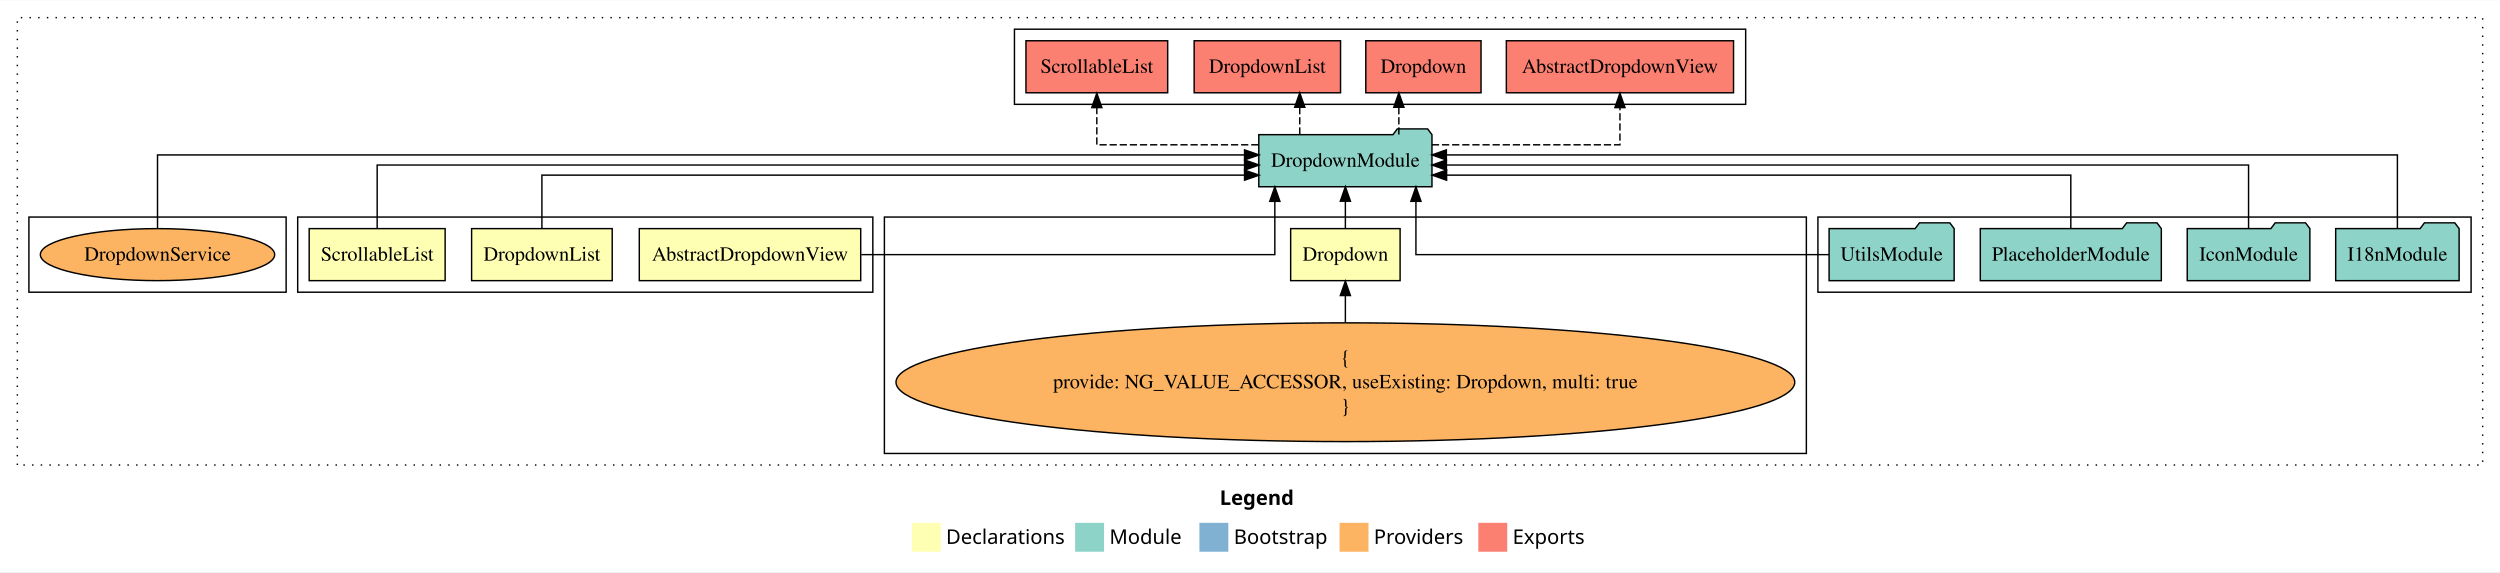
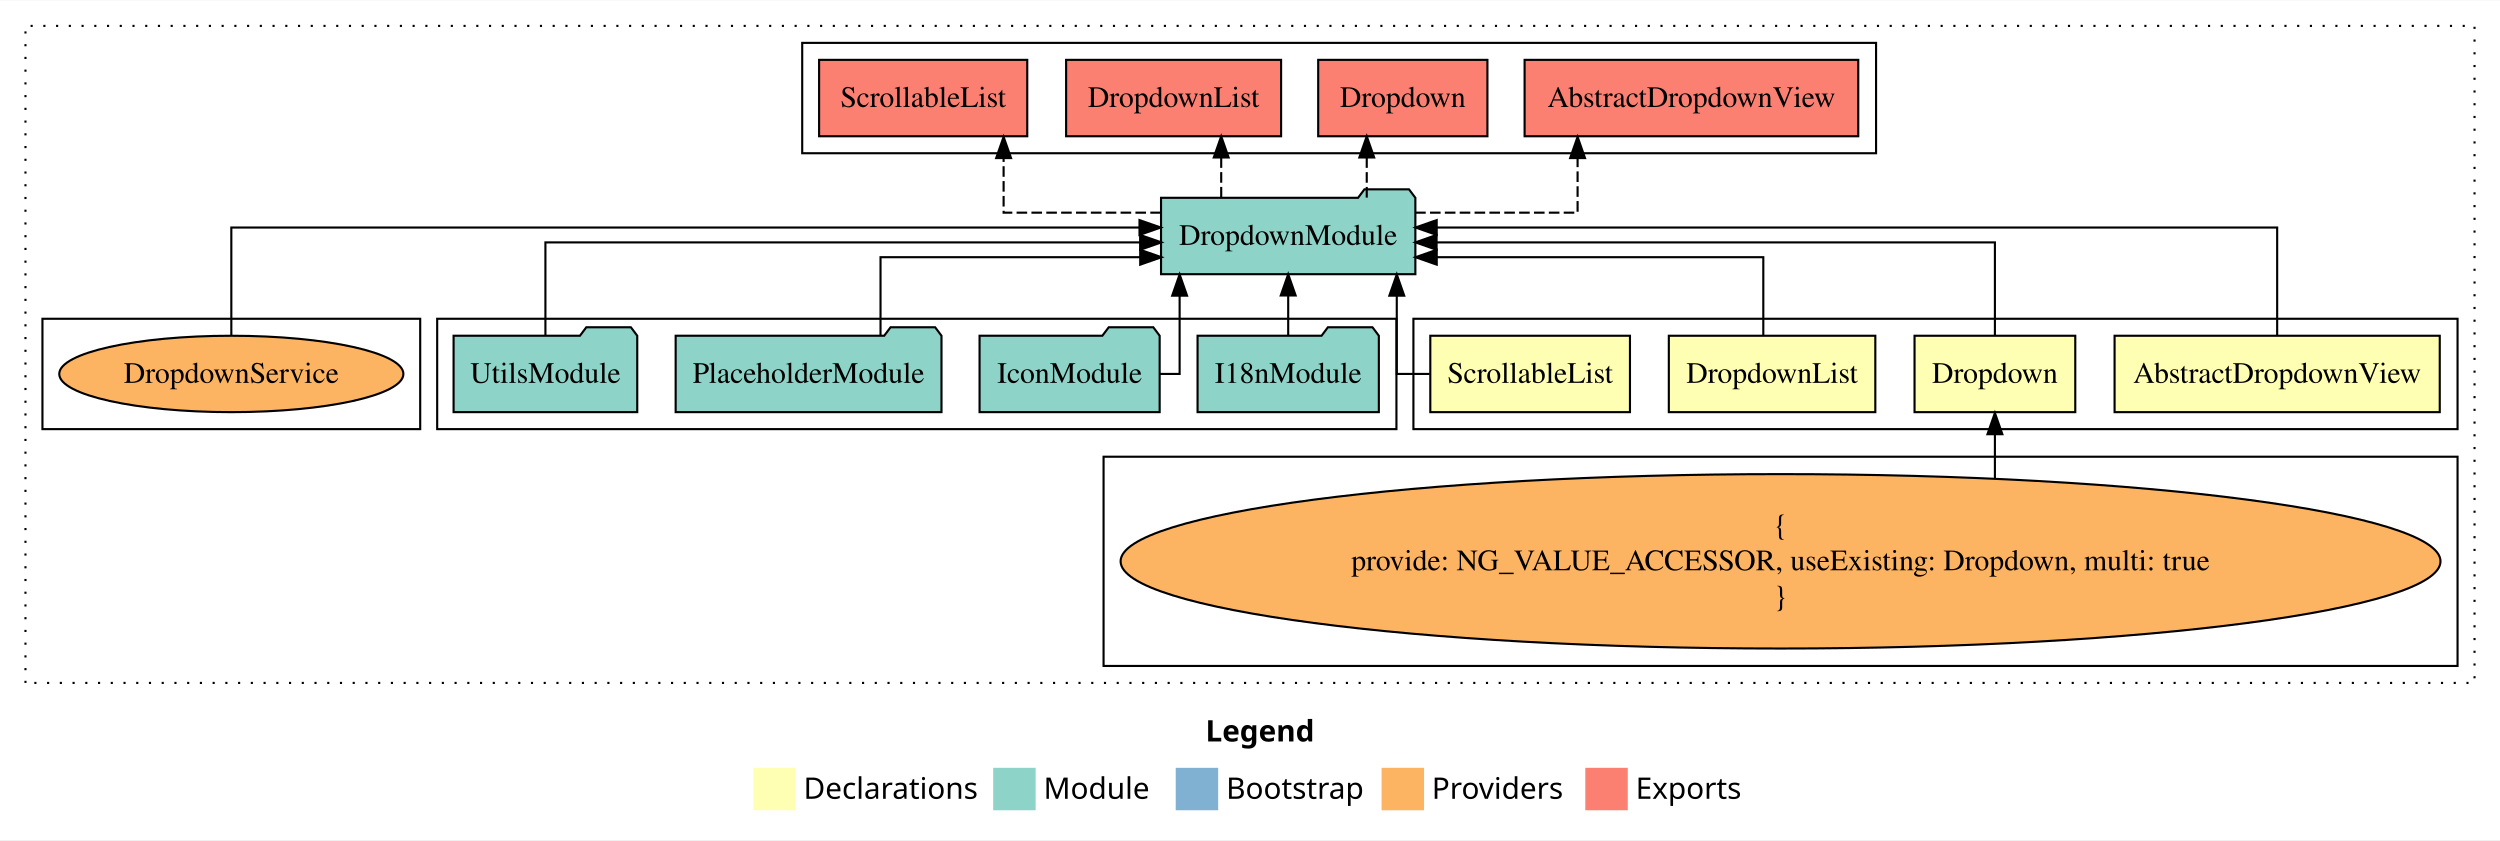
- <svg xmlns="http://www.w3.org/2000/svg" width="1730pt" height="396pt" viewBox="0.00 0.00 1730.00 395.59">
+ <svg xmlns="http://www.w3.org/2000/svg" width="1178pt" height="396pt" viewBox="0.00 0.00 1178.00 395.59">
  <g id="graph0" class="graph" transform="scale(1 1) rotate(0) translate(4 391.59)">
-     <polygon fill="white" stroke="transparent" points="-4,4 -4,-391.59 1726,-391.59 1726,4 -4,4" />
-     <text text-anchor="start" x="840.01" y="-42.4" font-family="Times-12" font-weight="bold" font-size="14.00">Legend</text>
-     <polygon fill="#ffffb3" stroke="transparent" points="627,-10 627,-30 647,-30 647,-10 627,-10" />
-     <text text-anchor="start" x="650.63" y="-15.4" font-family="Times-12" font-size="14.00">  Declarations</text>
-     <polygon fill="#8dd3c7" stroke="transparent" points="740,-10 740,-30 760,-30 760,-10 740,-10" />
-     <text text-anchor="start" x="763.73" y="-15.4" font-family="Times-12" font-size="14.00">  Module</text>
-     <polygon fill="#80b1d3" stroke="transparent" points="826,-10 826,-30 846,-30 846,-10 826,-10" />
-     <text text-anchor="start" x="849.78" y="-15.4" font-family="Times-12" font-size="14.00">  Bootstrap</text>
-     <polygon fill="#fdb462" stroke="transparent" points="923,-10 923,-30 943,-30 943,-10 923,-10" />
-     <text text-anchor="start" x="946.67" y="-15.4" font-family="Times-12" font-size="14.00">  Providers</text>
-     <polygon fill="#fb8072" stroke="transparent" points="1019,-10 1019,-30 1039,-30 1039,-10 1019,-10" />
-     <text text-anchor="start" x="1042.73" y="-15.4" font-family="Times-12" font-size="14.00">  Exports</text>
+     <polygon fill="white" stroke="transparent" points="-4,4 -4,-391.59 1174,-391.59 1174,4 -4,4" />
+     <text text-anchor="start" x="564.01" y="-42.4" font-family="Times-12" font-weight="bold" font-size="14.00">Legend</text>
+     <polygon fill="#ffffb3" stroke="transparent" points="351,-10 351,-30 371,-30 371,-10 351,-10" />
+     <text text-anchor="start" x="374.63" y="-15.4" font-family="Times-12" font-size="14.00">  Declarations</text>
+     <polygon fill="#8dd3c7" stroke="transparent" points="464,-10 464,-30 484,-30 484,-10 464,-10" />
+     <text text-anchor="start" x="487.73" y="-15.4" font-family="Times-12" font-size="14.00">  Module</text>
+     <polygon fill="#80b1d3" stroke="transparent" points="550,-10 550,-30 570,-30 570,-10 550,-10" />
+     <text text-anchor="start" x="573.78" y="-15.4" font-family="Times-12" font-size="14.00">  Bootstrap</text>
+     <polygon fill="#fdb462" stroke="transparent" points="647,-10 647,-30 667,-30 667,-10 647,-10" />
+     <text text-anchor="start" x="670.67" y="-15.4" font-family="Times-12" font-size="14.00">  Providers</text>
+     <polygon fill="#fb8072" stroke="transparent" points="743,-10 743,-30 763,-30 763,-10 743,-10" />
+     <text text-anchor="start" x="766.73" y="-15.4" font-family="Times-12" font-size="14.00">  Exports</text>
    <g id="clust1" class="cluster">
-       <polygon fill="none" stroke="black" stroke-dasharray="1,5" points="8,-70 8,-379.59 1714,-379.59 1714,-70 8,-70" />
+       <polygon fill="none" stroke="black" stroke-dasharray="1,5" points="8,-70 8,-379.59 1162,-379.59 1162,-70 8,-70" />
+     </g>
+     <g id="clust2" class="cluster">
+       <polygon fill="none" stroke="black" points="662,-189.59 662,-241.59 1154,-241.59 1154,-189.59 662,-189.59" />
+     </g>
+     <g id="clust4" class="cluster">
+       <polygon fill="none" stroke="black" points="516,-78 516,-176.59 1154,-176.59 1154,-78 516,-78" />
+     </g>
+     <g id="clust8" class="cluster">
+       <polygon fill="none" stroke="black" points="374,-319.59 374,-371.59 880,-371.59 880,-319.59 374,-319.59" />
    </g>
    <g id="clust7" class="cluster">
-       <polygon fill="none" stroke="black" points="1254,-189.59 1254,-241.59 1706,-241.59 1706,-189.59 1254,-189.59" />
-     </g>
-     <g id="clust4" class="cluster">
-       <polygon fill="none" stroke="black" points="608,-78 608,-241.59 1246,-241.59 1246,-78 608,-78" />
-     </g>
-     <g id="clust8" class="cluster">
-       <polygon fill="none" stroke="black" points="698,-319.59 698,-371.59 1204,-371.59 1204,-319.59 698,-319.59" />
-     </g>
-     <g id="clust2" class="cluster">
-       <polygon fill="none" stroke="black" points="202,-189.59 202,-241.59 600,-241.59 600,-189.59 202,-189.59" />
+       <polygon fill="none" stroke="black" points="202,-189.59 202,-241.59 654,-241.59 654,-189.59 202,-189.59" />
    </g>
    <g id="clust10" class="cluster">
      <polygon fill="none" stroke="black" points="16,-189.59 16,-241.59 194,-241.59 194,-189.59 16,-189.59" />
    </g>
    <g id="node1" class="node">
-       <polygon fill="#ffffb3" stroke="black" points="591.61,-233.59 438.39,-233.59 438.39,-197.59 591.61,-197.59 591.61,-233.59" />
-       <text text-anchor="middle" x="515" y="-211.39" font-family="Times,serif" font-size="14.00">AbstractDropdownView</text>
+       <polygon fill="#ffffb3" stroke="black" points="1145.61,-233.59 992.39,-233.59 992.39,-197.59 1145.61,-197.59 1145.61,-233.59" />
+       <text text-anchor="middle" x="1069" y="-211.39" font-family="Times,serif" font-size="14.00">AbstractDropdownView</text>
    </g>
    <g id="node5" class="node">
-       <polygon fill="#8dd3c7" stroke="black" points="986.92,-298.59 983.92,-302.59 962.92,-302.59 959.92,-298.59 867.08,-298.59 867.08,-262.59 986.92,-262.59 986.92,-298.59" />
-       <text text-anchor="middle" x="927" y="-276.39" font-family="Times,serif" font-size="14.00">DropdownModule</text>
+       <polygon fill="#8dd3c7" stroke="black" points="662.92,-298.59 659.92,-302.59 638.92,-302.59 635.92,-298.59 543.08,-298.59 543.08,-262.59 662.92,-262.59 662.92,-298.59" />
+       <text text-anchor="middle" x="603" y="-276.39" font-family="Times,serif" font-size="14.00">DropdownModule</text>
    </g>
    <g id="edge1" class="edge">
-       <path fill="none" stroke="black" d="M592.02,-215.59C698.63,-215.59 878.18,-215.59 878.18,-215.59 878.18,-215.59 878.18,-252.48 878.18,-252.48" />
-       <polygon fill="black" stroke="black" points="874.68,-252.48 878.18,-262.48 881.68,-252.48 874.68,-252.48" />
+       <path fill="none" stroke="black" d="M1069,-233.72C1069,-254.16 1069,-284.59 1069,-284.59 1069,-284.59 672.97,-284.59 672.97,-284.59" />
+       <polygon fill="black" stroke="black" points="672.97,-281.09 662.97,-284.59 672.97,-288.09 672.97,-281.09" />
    </g>
    <g id="node2" class="node">
-       <polygon fill="#ffffb3" stroke="black" points="964.87,-233.59 889.13,-233.59 889.13,-197.59 964.87,-197.59 964.87,-233.59" />
-       <text text-anchor="middle" x="927" y="-211.39" font-family="Times,serif" font-size="14.00">Dropdown</text>
+       <polygon fill="#ffffb3" stroke="black" points="973.87,-233.59 898.13,-233.59 898.13,-197.59 973.87,-197.59 973.87,-233.59" />
+       <text text-anchor="middle" x="936" y="-211.39" font-family="Times,serif" font-size="14.00">Dropdown</text>
    </g>
    <g id="edge2" class="edge">
-       <path fill="none" stroke="black" d="M927,-233.7C927,-233.7 927,-252.58 927,-252.58" />
-       <polygon fill="black" stroke="black" points="923.5,-252.58 927,-262.58 930.5,-252.58 923.5,-252.58" />
+       <path fill="none" stroke="black" d="M936,-233.86C936,-252.15 936,-277.59 936,-277.59 936,-277.59 672.92,-277.59 672.92,-277.59" />
+       <polygon fill="black" stroke="black" points="672.92,-274.09 662.92,-277.59 672.92,-281.09 672.92,-274.09" />
    </g>
    <g id="node3" class="node">
-       <polygon fill="#ffffb3" stroke="black" points="419.65,-233.59 322.35,-233.59 322.35,-197.59 419.65,-197.59 419.65,-233.59" />
-       <text text-anchor="middle" x="371" y="-211.39" font-family="Times,serif" font-size="14.00">DropdownList</text>
+       <polygon fill="#ffffb3" stroke="black" points="879.65,-233.59 782.35,-233.59 782.35,-197.59 879.65,-197.59 879.65,-233.59" />
+       <text text-anchor="middle" x="831" y="-211.39" font-family="Times,serif" font-size="14.00">DropdownList</text>
    </g>
    <g id="edge4" class="edge">
-       <path fill="none" stroke="black" d="M371,-233.6C371,-249.64 371,-270.59 371,-270.59 371,-270.59 857.23,-270.59 857.23,-270.59" />
-       <polygon fill="black" stroke="black" points="857.23,-274.09 867.23,-270.59 857.23,-267.09 857.23,-274.09" />
+       <path fill="none" stroke="black" d="M826.87,-233.6C826.87,-249.64 826.87,-270.59 826.87,-270.59 826.87,-270.59 672.99,-270.59 672.99,-270.59" />
+       <polygon fill="black" stroke="black" points="672.99,-267.09 662.99,-270.59 672.99,-274.09 672.99,-267.09" />
    </g>
    <g id="node4" class="node">
-       <polygon fill="#ffffb3" stroke="black" points="304.04,-233.59 209.96,-233.59 209.96,-197.59 304.04,-197.59 304.04,-233.59" />
-       <text text-anchor="middle" x="257" y="-211.39" font-family="Times,serif" font-size="14.00">ScrollableList</text>
+       <polygon fill="#ffffb3" stroke="black" points="764.04,-233.59 669.96,-233.59 669.96,-197.59 764.04,-197.59 764.04,-233.59" />
+       <text text-anchor="middle" x="717" y="-211.39" font-family="Times,serif" font-size="14.00">ScrollableList</text>
    </g>
    <g id="edge5" class="edge">
-       <path fill="none" stroke="black" d="M257,-233.86C257,-252.15 257,-277.59 257,-277.59 257,-277.59 857.25,-277.59 857.25,-277.59" />
-       <polygon fill="black" stroke="black" points="857.25,-281.09 867.25,-277.59 857.25,-274.09 857.25,-281.09" />
+       <path fill="none" stroke="black" d="M669.69,-215.59C660.76,-215.59 654.16,-215.59 654.16,-215.59 654.16,-215.59 654.16,-252.48 654.16,-252.48" />
+       <polygon fill="black" stroke="black" points="650.66,-252.48 654.16,-262.48 657.66,-252.48 650.66,-252.48" />
    </g>
    <g id="node11" class="node">
-       <polygon fill="#fb8072" stroke="black" points="1195.61,-363.59 1038.39,-363.59 1038.39,-327.59 1195.61,-327.59 1195.61,-363.59" />
-       <text text-anchor="middle" x="1117" y="-341.39" font-family="Times,serif" font-size="14.00">AbstractDropdownView </text>
+       <polygon fill="#fb8072" stroke="black" points="871.61,-363.59 714.39,-363.59 714.39,-327.59 871.61,-327.59 871.61,-363.59" />
+       <text text-anchor="middle" x="793" y="-341.39" font-family="Times,serif" font-size="14.00">AbstractDropdownView </text>
    </g>
    <g id="edge10" class="edge">
-       <path fill="none" stroke="black" stroke-dasharray="5,2" d="M986.86,-291.59C1042.55,-291.59 1117,-291.59 1117,-291.59 1117,-291.59 1117,-317.31 1117,-317.31" />
-       <polygon fill="black" stroke="black" points="1113.5,-317.31 1117,-327.31 1120.5,-317.31 1113.5,-317.31" />
+       <path fill="none" stroke="black" stroke-dasharray="5,2" d="M662.81,-291.59C699.44,-291.59 739.36,-291.59 739.36,-291.59 739.36,-291.59 739.36,-317.31 739.36,-317.31" />
+       <polygon fill="black" stroke="black" points="735.86,-317.31 739.36,-327.31 742.86,-317.31 735.86,-317.31" />
    </g>
    <g id="node12" class="node">
-       <polygon fill="#fb8072" stroke="black" points="1020.87,-363.59 941.13,-363.59 941.13,-327.59 1020.87,-327.59 1020.87,-363.59" />
-       <text text-anchor="middle" x="981" y="-341.39" font-family="Times,serif" font-size="14.00">Dropdown </text>
+       <polygon fill="#fb8072" stroke="black" points="696.87,-363.59 617.13,-363.59 617.13,-327.59 696.87,-327.59 696.87,-363.59" />
+       <text text-anchor="middle" x="657" y="-341.39" font-family="Times,serif" font-size="14.00">Dropdown </text>
    </g>
    <g id="edge11" class="edge">
-       <path fill="none" stroke="black" stroke-dasharray="5,2" d="M964.01,-298.7C964.01,-298.7 964.01,-317.58 964.01,-317.58" />
-       <polygon fill="black" stroke="black" points="960.51,-317.58 964.01,-327.58 967.51,-317.58 960.51,-317.58" />
+       <path fill="none" stroke="black" stroke-dasharray="5,2" d="M640.01,-298.7C640.01,-298.7 640.01,-317.58 640.01,-317.58" />
+       <polygon fill="black" stroke="black" points="636.51,-317.58 640.01,-327.58 643.51,-317.58 636.51,-317.58" />
    </g>
    <g id="node13" class="node">
-       <polygon fill="#fb8072" stroke="black" points="923.65,-363.59 822.35,-363.59 822.35,-327.59 923.65,-327.59 923.65,-363.59" />
-       <text text-anchor="middle" x="873" y="-341.39" font-family="Times,serif" font-size="14.00">DropdownList </text>
+       <polygon fill="#fb8072" stroke="black" points="599.65,-363.59 498.35,-363.59 498.35,-327.59 599.65,-327.59 599.65,-363.59" />
+       <text text-anchor="middle" x="549" y="-341.39" font-family="Times,serif" font-size="14.00">DropdownList </text>
    </g>
    <g id="edge12" class="edge">
-       <path fill="none" stroke="black" stroke-dasharray="5,2" d="M895.43,-298.7C895.43,-298.7 895.43,-317.58 895.43,-317.58" />
-       <polygon fill="black" stroke="black" points="891.93,-317.58 895.43,-327.58 898.93,-317.58 891.93,-317.58" />
+       <path fill="none" stroke="black" stroke-dasharray="5,2" d="M571.43,-298.7C571.43,-298.7 571.43,-317.58 571.43,-317.58" />
+       <polygon fill="black" stroke="black" points="567.93,-317.58 571.43,-327.58 574.93,-317.58 567.93,-317.58" />
    </g>
    <g id="node14" class="node">
-       <polygon fill="#fb8072" stroke="black" points="804.04,-363.59 705.96,-363.59 705.96,-327.59 804.04,-327.59 804.04,-363.59" />
-       <text text-anchor="middle" x="755" y="-341.39" font-family="Times,serif" font-size="14.00">ScrollableList </text>
+       <polygon fill="#fb8072" stroke="black" points="480.04,-363.59 381.96,-363.59 381.96,-327.59 480.04,-327.59 480.04,-363.59" />
+       <text text-anchor="middle" x="431" y="-341.39" font-family="Times,serif" font-size="14.00">ScrollableList </text>
    </g>
    <g id="edge13" class="edge">
-       <path fill="none" stroke="black" stroke-dasharray="5,2" d="M866.84,-291.59C817.24,-291.59 755,-291.59 755,-291.59 755,-291.59 755,-317.31 755,-317.31" />
-       <polygon fill="black" stroke="black" points="751.5,-317.31 755,-327.31 758.5,-317.31 751.5,-317.31" />
+       <path fill="none" stroke="black" stroke-dasharray="5,2" d="M543.01,-291.59C507.31,-291.59 468.9,-291.59 468.9,-291.59 468.9,-291.59 468.9,-317.31 468.9,-317.31" />
+       <polygon fill="black" stroke="black" points="465.4,-317.31 468.9,-327.31 472.4,-317.31 465.4,-317.31" />
    </g>
    <g id="node6" class="node">
-       <ellipse fill="#fdb462" stroke="black" cx="927" cy="-127.3" rx="310.97" ry="41.09" />
-       <text text-anchor="middle" x="927" y="-139.9" font-family="Times,serif" font-size="14.00">{</text>
-       <text text-anchor="middle" x="927" y="-123.1" font-family="Times,serif" font-size="14.00">    provide: NG_VALUE_ACCESSOR, useExisting: Dropdown, multi: true</text>
-       <text text-anchor="middle" x="927" y="-106.3" font-family="Times,serif" font-size="14.00">}</text>
+       <ellipse fill="#fdb462" stroke="black" cx="835" cy="-127.3" rx="310.97" ry="41.09" />
+       <text text-anchor="middle" x="835" y="-139.9" font-family="Times,serif" font-size="14.00">{</text>
+       <text text-anchor="middle" x="835" y="-123.1" font-family="Times,serif" font-size="14.00">    provide: NG_VALUE_ACCESSOR, useExisting: Dropdown, multi: true</text>
+       <text text-anchor="middle" x="835" y="-106.3" font-family="Times,serif" font-size="14.00">}</text>
    </g>
    <g id="edge3" class="edge">
-       <path fill="none" stroke="black" d="M927,-168.6C927,-168.6 927,-187.26 927,-187.26" />
-       <polygon fill="black" stroke="black" points="923.5,-187.26 927,-197.26 930.5,-187.26 923.5,-187.26" />
+       <path fill="none" stroke="black" d="M936,-166.54C936,-166.54 936,-187.21 936,-187.21" />
+       <polygon fill="black" stroke="black" points="932.5,-187.21 936,-197.21 939.5,-187.21 932.5,-187.21" />
    </g>
    <g id="node7" class="node">
-       <polygon fill="#8dd3c7" stroke="black" points="1697.71,-233.59 1694.71,-237.59 1673.71,-237.59 1670.71,-233.59 1612.29,-233.59 1612.29,-197.59 1697.71,-197.59 1697.71,-233.59" />
-       <text text-anchor="middle" x="1655" y="-211.39" font-family="Times,serif" font-size="14.00">I18nModule</text>
+       <polygon fill="#8dd3c7" stroke="black" points="645.71,-233.59 642.71,-237.59 621.71,-237.59 618.71,-233.59 560.29,-233.59 560.29,-197.59 645.71,-197.59 645.71,-233.59" />
+       <text text-anchor="middle" x="603" y="-211.39" font-family="Times,serif" font-size="14.00">I18nModule</text>
    </g>
    <g id="edge6" class="edge">
-       <path fill="none" stroke="black" d="M1655,-233.72C1655,-254.16 1655,-284.59 1655,-284.59 1655,-284.59 996.88,-284.59 996.88,-284.59" />
-       <polygon fill="black" stroke="black" points="996.88,-281.09 986.88,-284.59 996.88,-288.09 996.88,-281.09" />
+       <path fill="none" stroke="black" d="M603,-233.7C603,-233.7 603,-252.58 603,-252.58" />
+       <polygon fill="black" stroke="black" points="599.5,-252.58 603,-262.58 606.5,-252.58 599.5,-252.58" />
    </g>
    <g id="node8" class="node">
-       <polygon fill="#8dd3c7" stroke="black" points="1594.43,-233.59 1591.43,-237.59 1570.43,-237.59 1567.43,-233.59 1509.57,-233.59 1509.57,-197.59 1594.43,-197.59 1594.43,-233.59" />
-       <text text-anchor="middle" x="1552" y="-211.39" font-family="Times,serif" font-size="14.00">IconModule</text>
+       <polygon fill="#8dd3c7" stroke="black" points="542.43,-233.59 539.43,-237.59 518.43,-237.59 515.43,-233.59 457.57,-233.59 457.57,-197.59 542.43,-197.59 542.43,-233.59" />
+       <text text-anchor="middle" x="500" y="-211.39" font-family="Times,serif" font-size="14.00">IconModule</text>
    </g>
    <g id="edge7" class="edge">
-       <path fill="none" stroke="black" d="M1552,-233.86C1552,-252.15 1552,-277.59 1552,-277.59 1552,-277.59 996.93,-277.59 996.93,-277.59" />
-       <polygon fill="black" stroke="black" points="996.93,-274.09 986.93,-277.59 996.93,-281.09 996.93,-274.09" />
+       <path fill="none" stroke="black" d="M542.33,-215.59C547.97,-215.59 551.84,-215.59 551.84,-215.59 551.84,-215.59 551.84,-252.48 551.84,-252.48" />
+       <polygon fill="black" stroke="black" points="548.34,-252.48 551.84,-262.48 555.34,-252.48 548.34,-252.48" />
    </g>
    <g id="node9" class="node">
-       <polygon fill="#8dd3c7" stroke="black" points="1491.63,-233.59 1488.63,-237.59 1467.63,-237.59 1464.63,-233.59 1366.37,-233.59 1366.37,-197.59 1491.63,-197.59 1491.63,-233.59" />
-       <text text-anchor="middle" x="1429" y="-211.39" font-family="Times,serif" font-size="14.00">PlaceholderModule</text>
+       <polygon fill="#8dd3c7" stroke="black" points="439.63,-233.59 436.63,-237.59 415.63,-237.59 412.63,-233.59 314.37,-233.59 314.37,-197.59 439.63,-197.59 439.63,-233.59" />
+       <text text-anchor="middle" x="377" y="-211.39" font-family="Times,serif" font-size="14.00">PlaceholderModule</text>
    </g>
    <g id="edge8" class="edge">
-       <path fill="none" stroke="black" d="M1429,-233.6C1429,-249.64 1429,-270.59 1429,-270.59 1429,-270.59 997.05,-270.59 997.05,-270.59" />
-       <polygon fill="black" stroke="black" points="997.05,-267.09 987.05,-270.59 997.05,-274.09 997.05,-267.09" />
+       <path fill="none" stroke="black" d="M410.9,-233.6C410.9,-249.64 410.9,-270.59 410.9,-270.59 410.9,-270.59 533.27,-270.59 533.27,-270.59" />
+       <polygon fill="black" stroke="black" points="533.27,-274.09 543.27,-270.59 533.27,-267.09 533.27,-274.09" />
    </g>
    <g id="node10" class="node">
-       <polygon fill="#8dd3c7" stroke="black" points="1348.27,-233.59 1345.27,-237.59 1324.27,-237.59 1321.27,-233.59 1261.73,-233.59 1261.73,-197.59 1348.27,-197.59 1348.27,-233.59" />
-       <text text-anchor="middle" x="1305" y="-211.39" font-family="Times,serif" font-size="14.00">UtilsModule</text>
+       <polygon fill="#8dd3c7" stroke="black" points="296.27,-233.59 293.27,-237.59 272.27,-237.59 269.27,-233.59 209.73,-233.59 209.73,-197.59 296.27,-197.59 296.27,-233.59" />
+       <text text-anchor="middle" x="253" y="-211.39" font-family="Times,serif" font-size="14.00">UtilsModule</text>
    </g>
    <g id="edge9" class="edge">
-       <path fill="none" stroke="black" d="M1261.63,-215.59C1172.24,-215.59 975.82,-215.59 975.82,-215.59 975.82,-215.59 975.82,-252.48 975.82,-252.48" />
-       <polygon fill="black" stroke="black" points="972.32,-252.48 975.82,-262.48 979.32,-252.48 972.32,-252.48" />
+       <path fill="none" stroke="black" d="M253,-233.86C253,-252.15 253,-277.59 253,-277.59 253,-277.59 533.23,-277.59 533.23,-277.59" />
+       <polygon fill="black" stroke="black" points="533.23,-281.09 543.23,-277.59 533.23,-274.09 533.23,-281.09" />
    </g>
    <g id="node15" class="node">
      <ellipse fill="#fdb462" stroke="black" cx="105" cy="-215.59" rx="81.08" ry="18" />
      <text text-anchor="middle" x="105" y="-211.39" font-family="Times,serif" font-size="14.00">DropdownService</text>
    </g>
    <g id="edge14" class="edge">
-       <path fill="none" stroke="black" d="M105,-233.72C105,-254.16 105,-284.59 105,-284.59 105,-284.59 857.22,-284.59 857.22,-284.59" />
-       <polygon fill="black" stroke="black" points="857.22,-288.09 867.22,-284.59 857.22,-281.09 857.22,-288.09" />
+       <path fill="none" stroke="black" d="M105,-233.72C105,-254.16 105,-284.59 105,-284.59 105,-284.59 532.93,-284.59 532.93,-284.59" />
+       <polygon fill="black" stroke="black" points="532.93,-288.09 542.93,-284.59 532.93,-281.09 532.93,-288.09" />
    </g>
  </g>
</svg>
